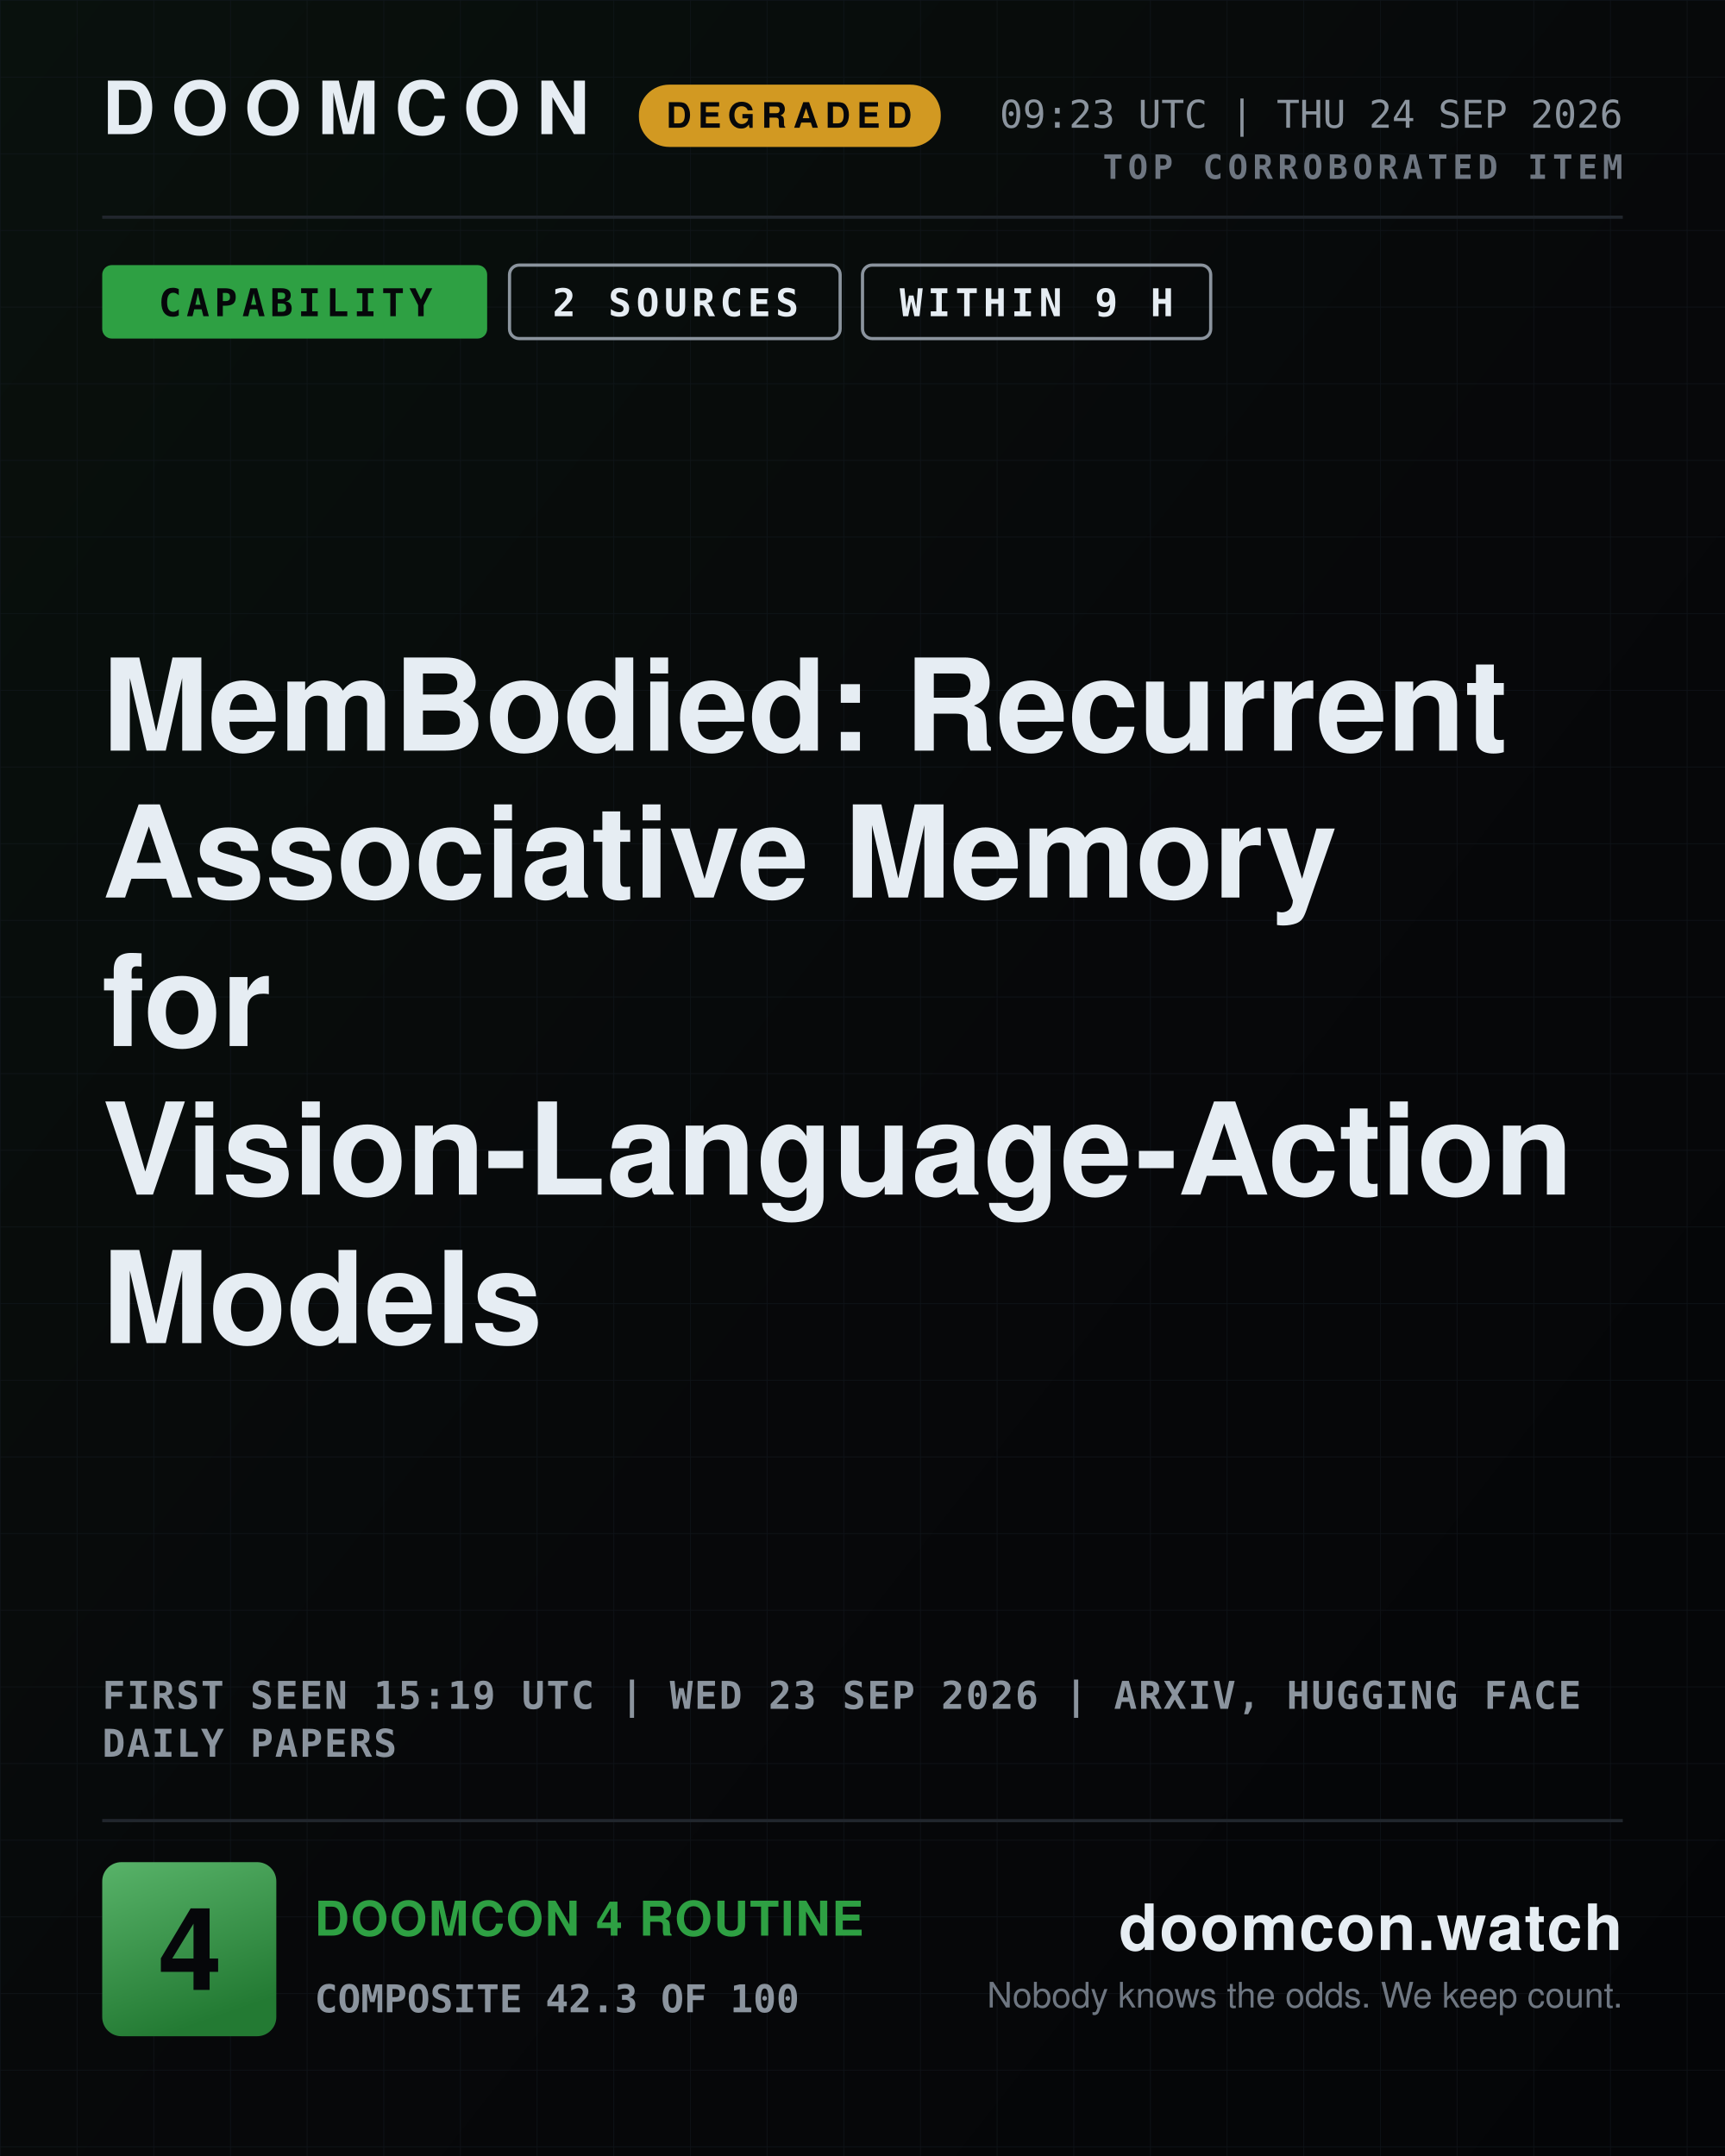
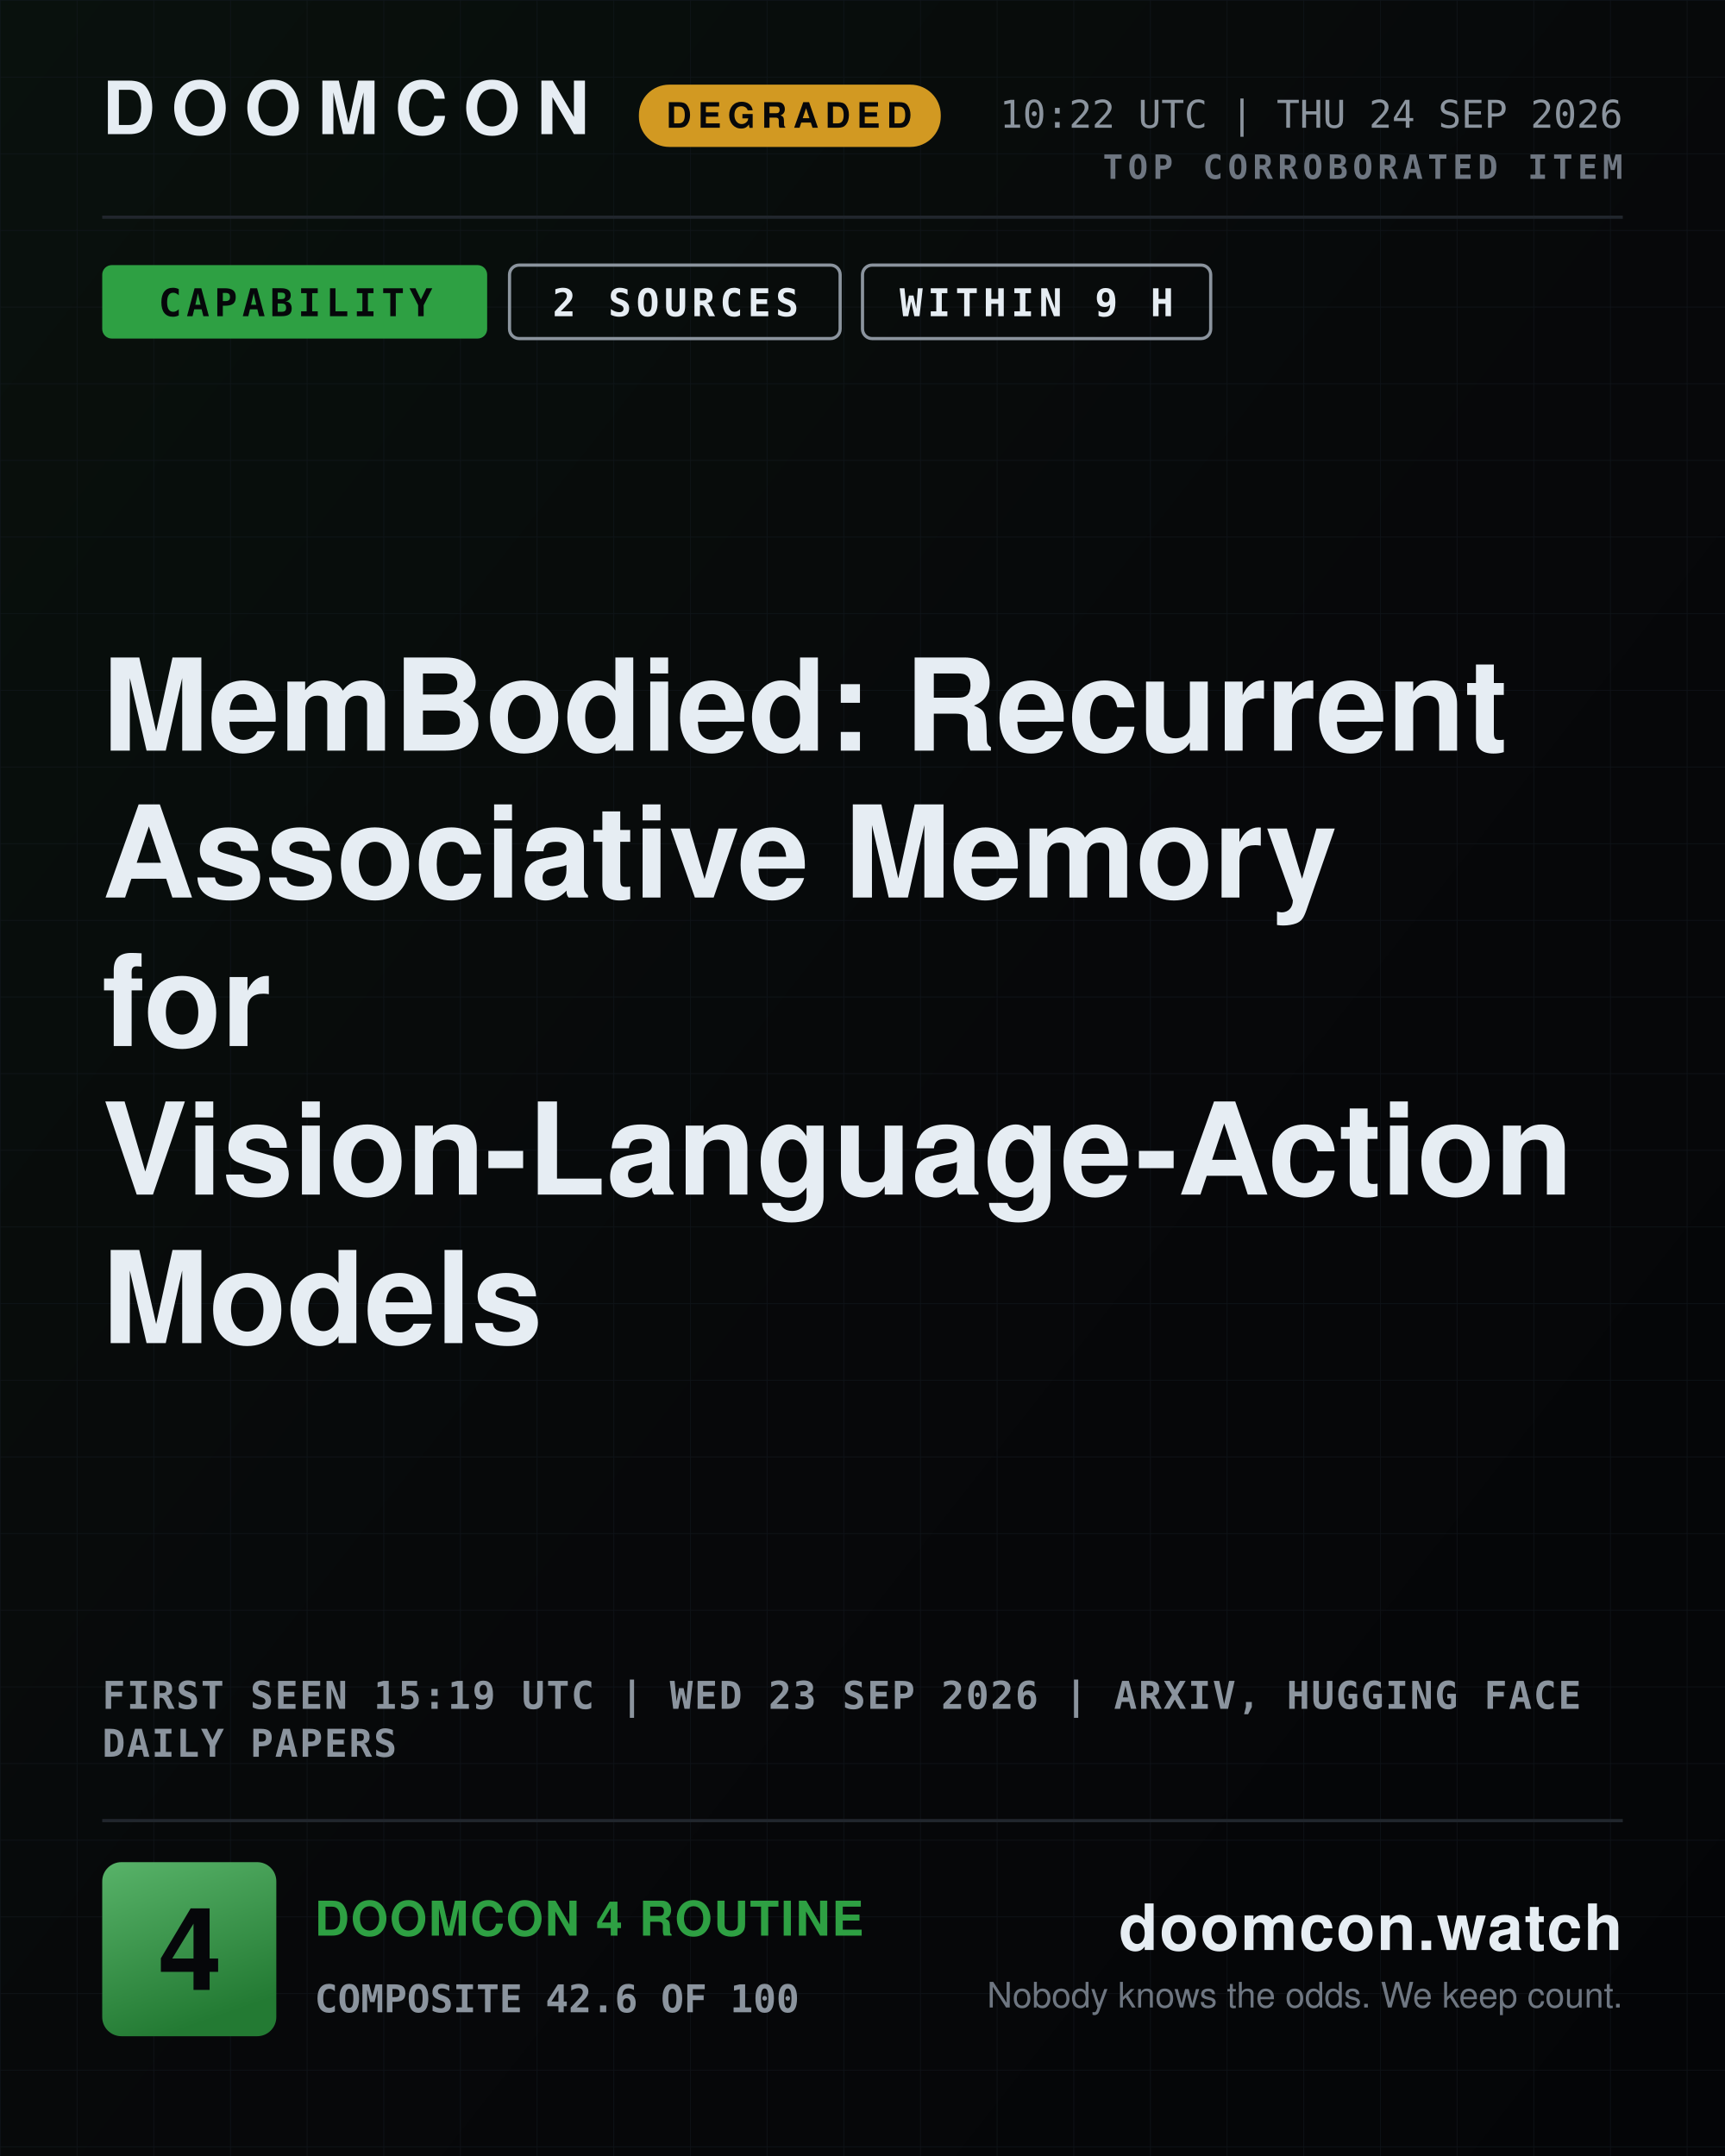
<svg xmlns="http://www.w3.org/2000/svg" width="1080" height="1350" viewBox="0 0 1080 1350" role="img" aria-label="DOOMCON 4 — MemBodied: Recurrent Associative Memory for Vision-Language-Action Models">
  <defs>
    <pattern id="dark-hatch" width="12" height="12" patternUnits="userSpaceOnUse" patternTransform="rotate(45)">
      <rect width="12" height="12" fill="#161b22" />
      <line x1="0" y1="0" x2="0" y2="12" stroke="#6e7681" stroke-width="4" />
    </pattern>
    <pattern id="grid" width="48" height="48" patternUnits="userSpaceOnUse">
      <path d="M48 0H0V48" fill="none" stroke="#141a22" stroke-width="1" />
    </pattern>
    <linearGradient id="grad-bg" x1="0" y1="0" x2="1" y2="1">
      <stop offset="0" stop-color="#09110d" />
      <stop offset="0.55" stop-color="#07080a" />
      <stop offset="1" stop-color="#040507" />
    </linearGradient>
    <linearGradient id="grad-chip" x1="0" y1="0" x2="0.35" y2="1">
      <stop offset="0" stop-color="#58b369" />
      <stop offset="1" stop-color="#237a33" />
    </linearGradient>
    <linearGradient id="grad-spark" x1="0" y1="0" x2="0" y2="1">
      <stop offset="0" stop-color="#2ea043" stop-opacity="0.45" />
      <stop offset="1" stop-color="#2ea043" stop-opacity="0.02" />
    </linearGradient>
  </defs>
  <rect x="0" y="0" width="1080" height="1350" fill="url(#grad-bg)" />
  <rect x="0" y="0" width="1080" height="1350" fill="url(#grid)" opacity="0.55" />
  <text x="64" y="84" font-family="ui-sans-serif, system-ui, -apple-system, Segoe UI, Helvetica, Arial, sans-serif" font-size="46" font-weight="800" fill="#e6edf3" text-anchor="start" letter-spacing="10">DOOMCON</text>
  <rect x="400" y="53" width="189" height="39" fill="#d29922" rx="19" />
  <text x="494" y="80" font-family="ui-sans-serif, system-ui, -apple-system, Segoe UI, Helvetica, Arial, sans-serif" font-size="22" font-weight="800" fill="#06070a" text-anchor="middle" letter-spacing="4">DEGRADED</text>
-   <text x="1016" y="80" font-family="ui-monospace, SFMono-Regular, Menlo, DejaVu Sans Mono, Consolas, monospace" font-size="24" font-weight="500" fill="#8b949e" text-anchor="end">09:23 UTC | THU 24 SEP 2026</text>
+   <text x="1016" y="80" font-family="ui-monospace, SFMono-Regular, Menlo, DejaVu Sans Mono, Consolas, monospace" font-size="24" font-weight="500" fill="#8b949e" text-anchor="end">10:22 UTC | THU 24 SEP 2026</text>
  <text x="1016" y="112" font-family="ui-monospace, SFMono-Regular, Menlo, DejaVu Sans Mono, Consolas, monospace" font-size="21" font-weight="700" fill="#6e7681" text-anchor="end" letter-spacing="3">TOP CORROBORATED ITEM</text>
  <line x1="64" y1="136" x2="1016" y2="136" stroke="#21262d" stroke-width="2" />
  <rect x="64" y="166" width="241" height="46" fill="#2ea043" rx="6" />
  <text x="185" y="198" font-family="ui-monospace, SFMono-Regular, Menlo, DejaVu Sans Mono, Consolas, monospace" font-size="24" font-weight="800" fill="#06070a" text-anchor="middle" letter-spacing="3">CAPABILITY</text>
  <rect x="319" y="166" width="207" height="46" fill="none" rx="6" stroke="#8b949e" stroke-width="2" />
  <text x="423" y="198" font-family="ui-monospace, SFMono-Regular, Menlo, DejaVu Sans Mono, Consolas, monospace" font-size="24" font-weight="800" fill="#e6edf3" text-anchor="middle" letter-spacing="3">2 SOURCES</text>
  <rect x="540" y="166" width="218" height="46" fill="none" rx="6" stroke="#8b949e" stroke-width="2" />
  <text x="649" y="198" font-family="ui-monospace, SFMono-Regular, Menlo, DejaVu Sans Mono, Consolas, monospace" font-size="24" font-weight="800" fill="#e6edf3" text-anchor="middle" letter-spacing="3">WITHIN 9 H</text>
  <text x="64" y="470" font-family="ui-sans-serif, system-ui, -apple-system, Segoe UI, Helvetica, Arial, sans-serif" font-size="80" font-weight="800" fill="#e6edf3" text-anchor="start">MemBodied: Recurrent</text>
  <text x="64" y="562" font-family="ui-sans-serif, system-ui, -apple-system, Segoe UI, Helvetica, Arial, sans-serif" font-size="80" font-weight="800" fill="#e6edf3" text-anchor="start">Associative Memory</text>
  <text x="64" y="655" font-family="ui-sans-serif, system-ui, -apple-system, Segoe UI, Helvetica, Arial, sans-serif" font-size="80" font-weight="800" fill="#e6edf3" text-anchor="start">for</text>
  <text x="64" y="748" font-family="ui-sans-serif, system-ui, -apple-system, Segoe UI, Helvetica, Arial, sans-serif" font-size="80" font-weight="800" fill="#e6edf3" text-anchor="start">Vision-Language-Action</text>
  <text x="64" y="841" font-family="ui-sans-serif, system-ui, -apple-system, Segoe UI, Helvetica, Arial, sans-serif" font-size="80" font-weight="800" fill="#e6edf3" text-anchor="start">Models</text>
  <text x="64" y="1070" font-family="ui-monospace, SFMono-Regular, Menlo, DejaVu Sans Mono, Consolas, monospace" font-size="24" font-weight="600" fill="#8b949e" text-anchor="start" letter-spacing="1">FIRST SEEN 15:19 UTC | WED 23 SEP 2026 | ARXIV, HUGGING FACE</text>
  <text x="64" y="1100" font-family="ui-monospace, SFMono-Regular, Menlo, DejaVu Sans Mono, Consolas, monospace" font-size="24" font-weight="600" fill="#8b949e" text-anchor="start" letter-spacing="1">DAILY PAPERS</text>
  <line x1="64" y1="1140" x2="1016" y2="1140" stroke="#21262d" stroke-width="2" />
  <rect x="64" y="1166" width="109" height="109" fill="url(#grad-chip)" rx="12" />
  <text x="119" y="1246" font-family="ui-sans-serif, system-ui, -apple-system, Segoe UI, Helvetica, Arial, sans-serif" font-size="72" font-weight="800" fill="#06070a" text-anchor="middle">4</text>
  <text x="197" y="1212" font-family="ui-sans-serif, system-ui, -apple-system, Segoe UI, Helvetica, Arial, sans-serif" font-size="30" font-weight="800" fill="#2ea043" text-anchor="start" letter-spacing="1">DOOMCON 4 ROUTINE</text>
-   <text x="197" y="1260" font-family="ui-monospace, SFMono-Regular, Menlo, DejaVu Sans Mono, Consolas, monospace" font-size="24" font-weight="600" fill="#8b949e" text-anchor="start">COMPOSITE 42.3 OF 100</text>
+   <text x="197" y="1260" font-family="ui-monospace, SFMono-Regular, Menlo, DejaVu Sans Mono, Consolas, monospace" font-size="24" font-weight="600" fill="#8b949e" text-anchor="start">COMPOSITE 42.6 OF 100</text>
  <text x="1016" y="1221" font-family="ui-sans-serif, system-ui, -apple-system, Segoe UI, Helvetica, Arial, sans-serif" font-size="40" font-weight="800" fill="#e6edf3" text-anchor="end" letter-spacing="1">doomcon.watch</text>
  <text x="1016" y="1257" font-family="ui-sans-serif, system-ui, -apple-system, Segoe UI, Helvetica, Arial, sans-serif" font-size="22" font-weight="500" fill="#6e7681" text-anchor="end">Nobody knows the odds. We keep count.</text>
</svg>
